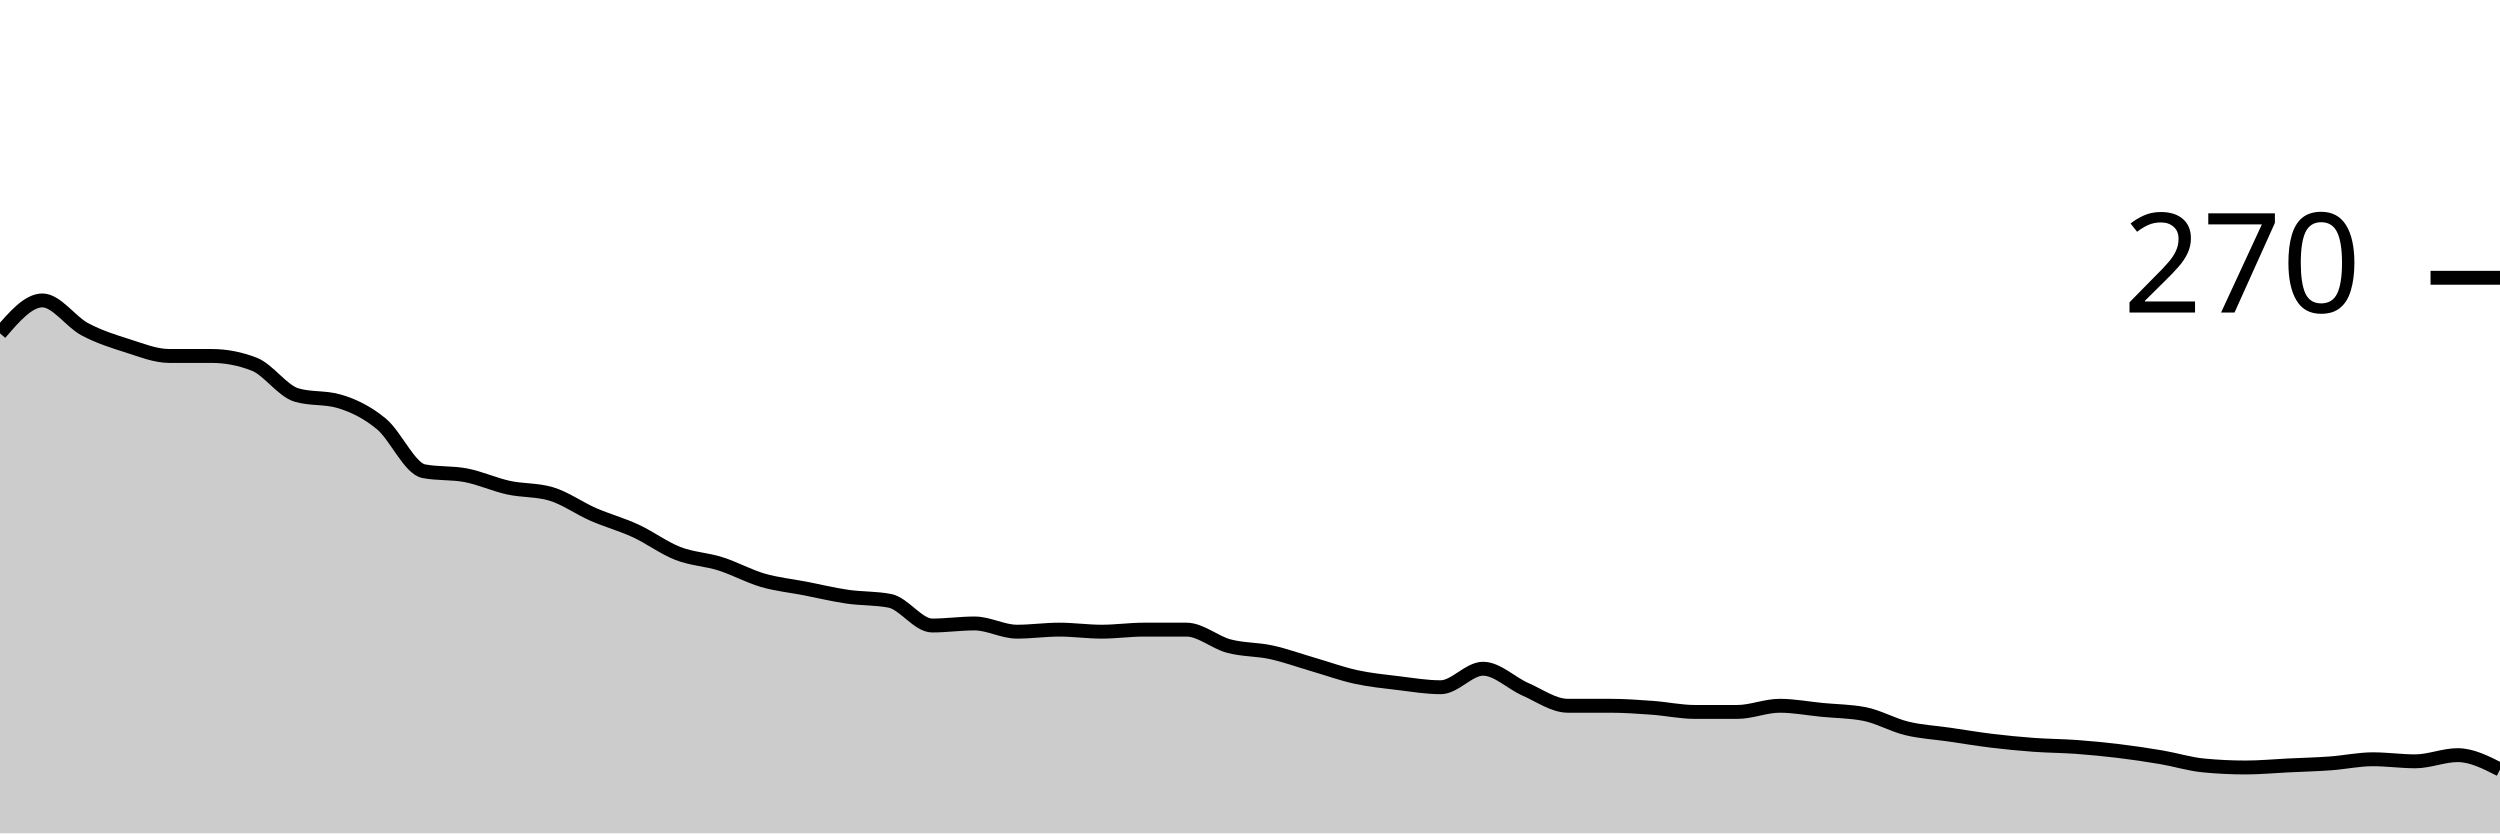
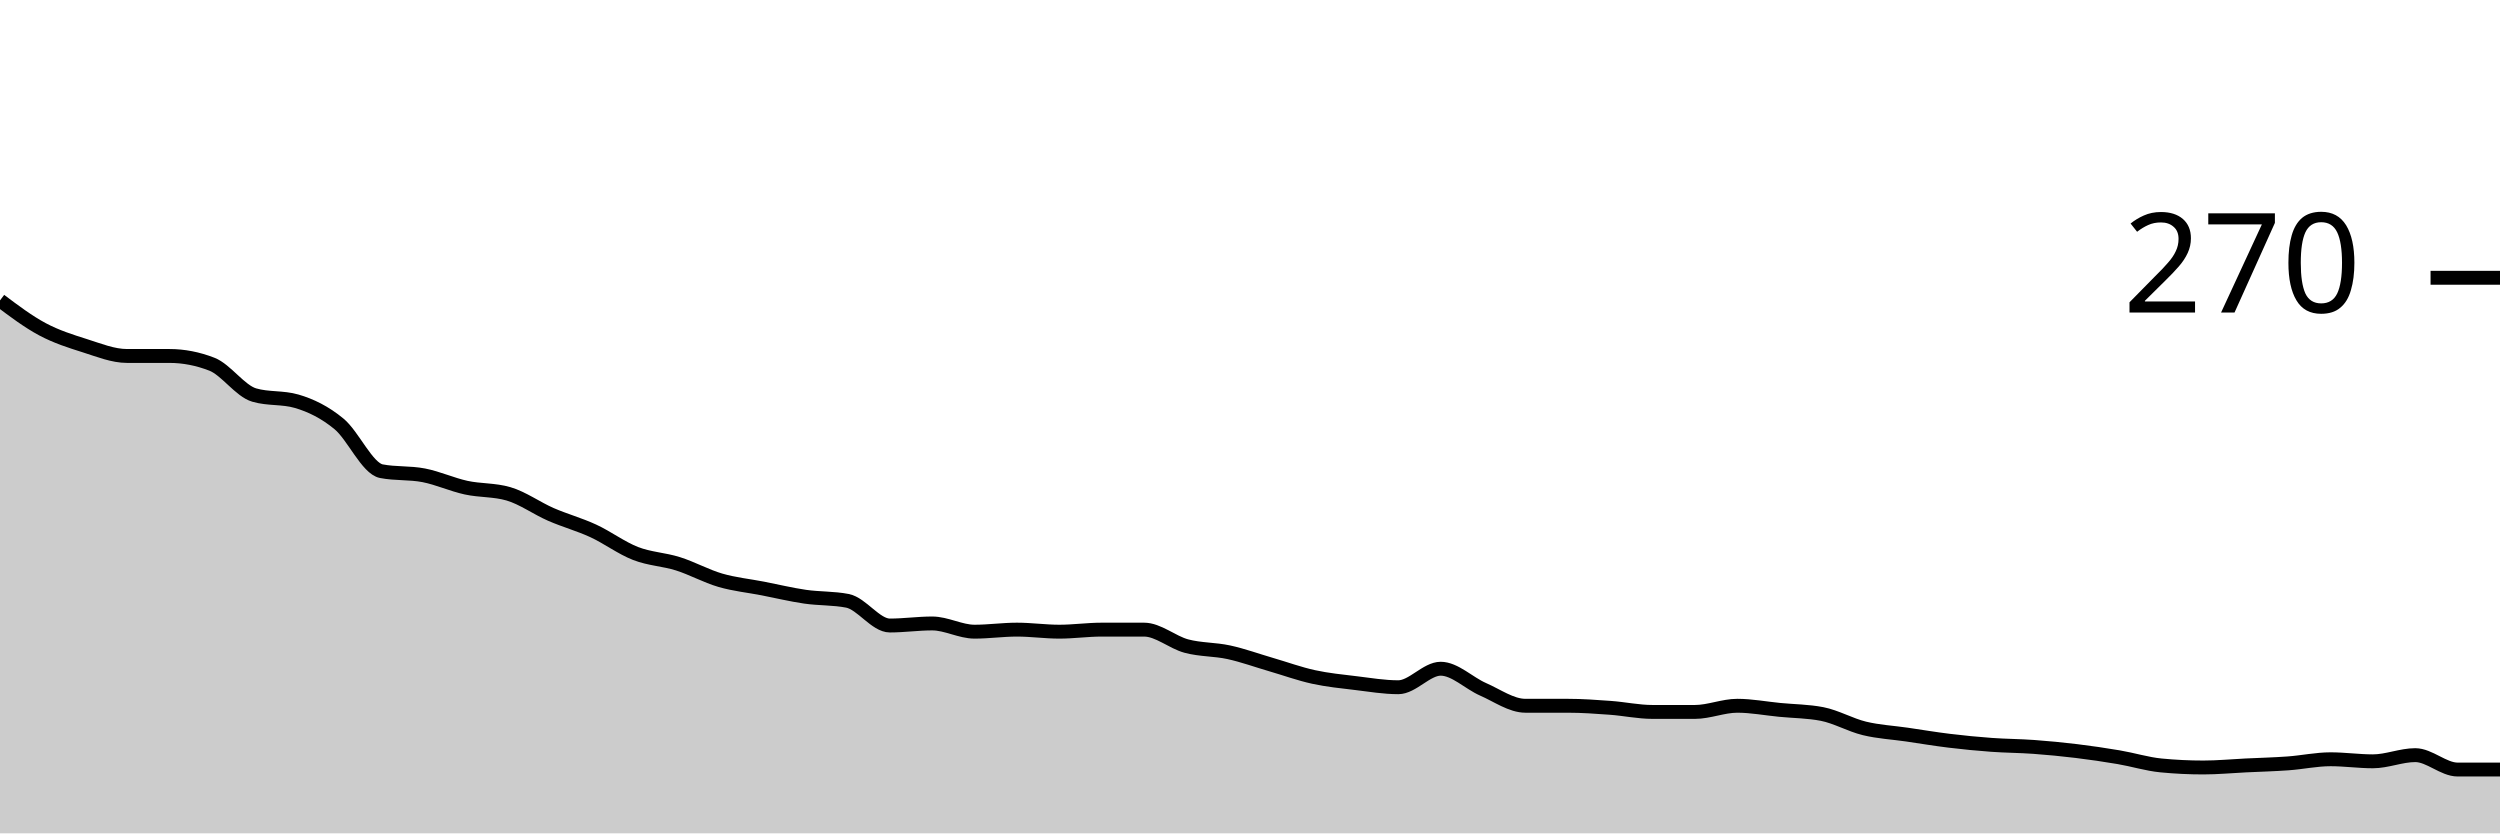
<svg xmlns="http://www.w3.org/2000/svg" viewBox="0 0 180 60">
  <g transform="translate(0,20)">
-     <path class="area" fill="rgba(0, 0, 0, 0.2)" d="M0,4C1.017,2.815,2.034,1.63,3.051,1.63C4.068,1.63,5.085,3.16,6.102,3.704C7.119,4.247,8.136,4.568,9.153,4.889C10.169,5.21,11.186,5.63,12.203,5.63C13.22,5.63,14.237,5.63,15.254,5.63C16.271,5.63,17.288,5.827,18.305,6.222C19.322,6.617,20.339,8.148,21.356,8.444C22.373,8.741,23.39,8.593,24.407,8.889C25.424,9.185,26.441,9.679,27.458,10.519C28.475,11.358,29.492,13.728,30.508,13.926C31.525,14.123,32.542,14.025,33.559,14.222C34.576,14.42,35.593,14.889,36.61,15.111C37.627,15.333,38.644,15.259,39.661,15.556C40.678,15.852,41.695,16.593,42.712,17.037C43.729,17.481,44.746,17.753,45.763,18.222C46.78,18.691,47.797,19.457,48.814,19.852C49.831,20.247,50.847,20.272,51.864,20.593C52.881,20.914,53.898,21.481,54.915,21.778C55.932,22.074,56.949,22.173,57.966,22.37C58.983,22.568,60,22.815,61.017,22.963C62.034,23.111,63.051,23.062,64.068,23.259C65.085,23.457,66.102,25.037,67.119,25.037C68.136,25.037,69.153,24.889,70.169,24.889C71.186,24.889,72.203,25.481,73.22,25.481C74.237,25.481,75.254,25.333,76.271,25.333C77.288,25.333,78.305,25.481,79.322,25.481C80.339,25.481,81.356,25.333,82.373,25.333C83.39,25.333,84.407,25.333,85.424,25.333C86.441,25.333,87.458,26.247,88.475,26.519C89.492,26.79,90.508,26.741,91.525,26.963C92.542,27.185,93.559,27.556,94.576,27.852C95.593,28.148,96.61,28.519,97.627,28.741C98.644,28.963,99.661,29.062,100.678,29.185C101.695,29.309,102.712,29.481,103.729,29.481C104.746,29.481,105.763,28.148,106.78,28.148C107.797,28.148,108.814,29.185,109.831,29.63C110.847,30.074,111.864,30.815,112.881,30.815C113.898,30.815,114.915,30.815,115.932,30.815C116.949,30.815,117.966,30.889,118.983,30.963C120,31.037,121.017,31.259,122.034,31.259C123.051,31.259,124.068,31.259,125.085,31.259C126.102,31.259,127.119,30.815,128.136,30.815C129.153,30.815,130.169,31.012,131.186,31.111C132.203,31.21,133.22,31.21,134.237,31.407C135.254,31.605,136.271,32.198,137.288,32.444C138.305,32.691,139.322,32.741,140.339,32.889C141.356,33.037,142.373,33.21,143.39,33.333C144.407,33.457,145.424,33.556,146.441,33.63C147.458,33.704,148.475,33.704,149.492,33.778C150.508,33.852,151.525,33.951,152.542,34.074C153.559,34.198,154.576,34.346,155.593,34.519C156.61,34.691,157.627,35.012,158.644,35.111C159.661,35.21,160.678,35.259,161.695,35.259C162.712,35.259,163.729,35.16,164.746,35.111C165.763,35.062,166.78,35.037,167.797,34.963C168.814,34.889,169.831,34.667,170.847,34.667C171.864,34.667,172.881,34.815,173.898,34.815C174.915,34.815,175.932,34.37,176.949,34.37C177.966,34.37,178.983,34.889,180,35.407L180,40C178.983,40,177.966,40,176.949,40C175.932,40,174.915,40,173.898,40C172.881,40,171.864,40,170.847,40C169.831,40,168.814,40,167.797,40C166.78,40,165.763,40,164.746,40C163.729,40,162.712,40,161.695,40C160.678,40,159.661,40,158.644,40C157.627,40,156.61,40,155.593,40C154.576,40,153.559,40,152.542,40C151.525,40,150.508,40,149.492,40C148.475,40,147.458,40,146.441,40C145.424,40,144.407,40,143.39,40C142.373,40,141.356,40,140.339,40C139.322,40,138.305,40,137.288,40C136.271,40,135.254,40,134.237,40C133.22,40,132.203,40,131.186,40C130.169,40,129.153,40,128.136,40C127.119,40,126.102,40,125.085,40C124.068,40,123.051,40,122.034,40C121.017,40,120,40,118.983,40C117.966,40,116.949,40,115.932,40C114.915,40,113.898,40,112.881,40C111.864,40,110.847,40,109.831,40C108.814,40,107.797,40,106.78,40C105.763,40,104.746,40,103.729,40C102.712,40,101.695,40,100.678,40C99.661,40,98.644,40,97.627,40C96.61,40,95.593,40,94.576,40C93.559,40,92.542,40,91.525,40C90.508,40,89.492,40,88.475,40C87.458,40,86.441,40,85.424,40C84.407,40,83.39,40,82.373,40C81.356,40,80.339,40,79.322,40C78.305,40,77.288,40,76.271,40C75.254,40,74.237,40,73.22,40C72.203,40,71.186,40,70.169,40C69.153,40,68.136,40,67.119,40C66.102,40,65.085,40,64.068,40C63.051,40,62.034,40,61.017,40C60,40,58.983,40,57.966,40C56.949,40,55.932,40,54.915,40C53.898,40,52.881,40,51.864,40C50.847,40,49.831,40,48.814,40C47.797,40,46.78,40,45.763,40C44.746,40,43.729,40,42.712,40C41.695,40,40.678,40,39.661,40C38.644,40,37.627,40,36.61,40C35.593,40,34.576,40,33.559,40C32.542,40,31.525,40,30.508,40C29.492,40,28.475,40,27.458,40C26.441,40,25.424,40,24.407,40C23.39,40,22.373,40,21.356,40C20.339,40,19.322,40,18.305,40C17.288,40,16.271,40,15.254,40C14.237,40,13.22,40,12.203,40C11.186,40,10.169,40,9.153,40C8.136,40,7.119,40,6.102,40C5.085,40,4.068,40,3.051,40C2.034,40,1.017,40,0,40Z" />
-     <path class="line" stroke="black" fill="none" d="M0,4C1.017,2.815,2.034,1.63,3.051,1.63C4.068,1.63,5.085,3.16,6.102,3.704C7.119,4.247,8.136,4.568,9.153,4.889C10.169,5.21,11.186,5.63,12.203,5.63C13.22,5.63,14.237,5.63,15.254,5.63C16.271,5.63,17.288,5.827,18.305,6.222C19.322,6.617,20.339,8.148,21.356,8.444C22.373,8.741,23.39,8.593,24.407,8.889C25.424,9.185,26.441,9.679,27.458,10.519C28.475,11.358,29.492,13.728,30.508,13.926C31.525,14.123,32.542,14.025,33.559,14.222C34.576,14.42,35.593,14.889,36.61,15.111C37.627,15.333,38.644,15.259,39.661,15.556C40.678,15.852,41.695,16.593,42.712,17.037C43.729,17.481,44.746,17.753,45.763,18.222C46.78,18.691,47.797,19.457,48.814,19.852C49.831,20.247,50.847,20.272,51.864,20.593C52.881,20.914,53.898,21.481,54.915,21.778C55.932,22.074,56.949,22.173,57.966,22.37C58.983,22.568,60,22.815,61.017,22.963C62.034,23.111,63.051,23.062,64.068,23.259C65.085,23.457,66.102,25.037,67.119,25.037C68.136,25.037,69.153,24.889,70.169,24.889C71.186,24.889,72.203,25.481,73.22,25.481C74.237,25.481,75.254,25.333,76.271,25.333C77.288,25.333,78.305,25.481,79.322,25.481C80.339,25.481,81.356,25.333,82.373,25.333C83.39,25.333,84.407,25.333,85.424,25.333C86.441,25.333,87.458,26.247,88.475,26.519C89.492,26.79,90.508,26.741,91.525,26.963C92.542,27.185,93.559,27.556,94.576,27.852C95.593,28.148,96.61,28.519,97.627,28.741C98.644,28.963,99.661,29.062,100.678,29.185C101.695,29.309,102.712,29.481,103.729,29.481C104.746,29.481,105.763,28.148,106.78,28.148C107.797,28.148,108.814,29.185,109.831,29.63C110.847,30.074,111.864,30.815,112.881,30.815C113.898,30.815,114.915,30.815,115.932,30.815C116.949,30.815,117.966,30.889,118.983,30.963C120,31.037,121.017,31.259,122.034,31.259C123.051,31.259,124.068,31.259,125.085,31.259C126.102,31.259,127.119,30.815,128.136,30.815C129.153,30.815,130.169,31.012,131.186,31.111C132.203,31.21,133.22,31.21,134.237,31.407C135.254,31.605,136.271,32.198,137.288,32.444C138.305,32.691,139.322,32.741,140.339,32.889C141.356,33.037,142.373,33.21,143.39,33.333C144.407,33.457,145.424,33.556,146.441,33.63C147.458,33.704,148.475,33.704,149.492,33.778C150.508,33.852,151.525,33.951,152.542,34.074C153.559,34.198,154.576,34.346,155.593,34.519C156.61,34.691,157.627,35.012,158.644,35.111C159.661,35.21,160.678,35.259,161.695,35.259C162.712,35.259,163.729,35.16,164.746,35.111C165.763,35.062,166.78,35.037,167.797,34.963C168.814,34.889,169.831,34.667,170.847,34.667C171.864,34.667,172.881,34.815,173.898,34.815C174.915,34.815,175.932,34.37,176.949,34.37C177.966,34.37,178.983,34.889,180,35.407" />
+     <path class="area" fill="rgba(0, 0, 0, 0.2)" d="M0,1.63C1.017,2.395,2.034,3.16,3.051,3.704C4.068,4.247,5.085,4.568,6.102,4.889C7.119,5.21,8.136,5.63,9.153,5.63C10.169,5.63,11.186,5.63,12.203,5.63C13.22,5.63,14.237,5.827,15.254,6.222C16.271,6.617,17.288,8.148,18.305,8.444C19.322,8.741,20.339,8.593,21.356,8.889C22.373,9.185,23.39,9.679,24.407,10.519C25.424,11.358,26.441,13.728,27.458,13.926C28.475,14.123,29.492,14.025,30.508,14.222C31.525,14.42,32.542,14.889,33.559,15.111C34.576,15.333,35.593,15.259,36.61,15.556C37.627,15.852,38.644,16.593,39.661,17.037C40.678,17.481,41.695,17.753,42.712,18.222C43.729,18.691,44.746,19.457,45.763,19.852C46.78,20.247,47.797,20.272,48.814,20.593C49.831,20.914,50.847,21.481,51.864,21.778C52.881,22.074,53.898,22.173,54.915,22.37C55.932,22.568,56.949,22.815,57.966,22.963C58.983,23.111,60,23.062,61.017,23.259C62.034,23.457,63.051,25.037,64.068,25.037C65.085,25.037,66.102,24.889,67.119,24.889C68.136,24.889,69.153,25.481,70.169,25.481C71.186,25.481,72.203,25.333,73.22,25.333C74.237,25.333,75.254,25.481,76.271,25.481C77.288,25.481,78.305,25.333,79.322,25.333C80.339,25.333,81.356,25.333,82.373,25.333C83.39,25.333,84.407,26.247,85.424,26.519C86.441,26.79,87.458,26.741,88.475,26.963C89.492,27.185,90.508,27.556,91.525,27.852C92.542,28.148,93.559,28.519,94.576,28.741C95.593,28.963,96.61,29.062,97.627,29.185C98.644,29.309,99.661,29.481,100.678,29.481C101.695,29.481,102.712,28.148,103.729,28.148C104.746,28.148,105.763,29.185,106.78,29.63C107.797,30.074,108.814,30.815,109.831,30.815C110.847,30.815,111.864,30.815,112.881,30.815C113.898,30.815,114.915,30.889,115.932,30.963C116.949,31.037,117.966,31.259,118.983,31.259C120,31.259,121.017,31.259,122.034,31.259C123.051,31.259,124.068,30.815,125.085,30.815C126.102,30.815,127.119,31.012,128.136,31.111C129.153,31.21,130.169,31.21,131.186,31.407C132.203,31.605,133.22,32.198,134.237,32.444C135.254,32.691,136.271,32.741,137.288,32.889C138.305,33.037,139.322,33.21,140.339,33.333C141.356,33.457,142.373,33.556,143.39,33.63C144.407,33.704,145.424,33.704,146.441,33.778C147.458,33.852,148.475,33.951,149.492,34.074C150.508,34.198,151.525,34.346,152.542,34.519C153.559,34.691,154.576,35.012,155.593,35.111C156.61,35.21,157.627,35.259,158.644,35.259C159.661,35.259,160.678,35.16,161.695,35.111C162.712,35.062,163.729,35.037,164.746,34.963C165.763,34.889,166.78,34.667,167.797,34.667C168.814,34.667,169.831,34.815,170.847,34.815C171.864,34.815,172.881,34.37,173.898,34.37C174.915,34.37,175.932,35.407,176.949,35.407C177.966,35.407,178.983,35.407,180,35.407L180,40C178.983,40,177.966,40,176.949,40C175.932,40,174.915,40,173.898,40C172.881,40,171.864,40,170.847,40C169.831,40,168.814,40,167.797,40C166.78,40,165.763,40,164.746,40C163.729,40,162.712,40,161.695,40C160.678,40,159.661,40,158.644,40C157.627,40,156.61,40,155.593,40C154.576,40,153.559,40,152.542,40C151.525,40,150.508,40,149.492,40C148.475,40,147.458,40,146.441,40C145.424,40,144.407,40,143.39,40C142.373,40,141.356,40,140.339,40C139.322,40,138.305,40,137.288,40C136.271,40,135.254,40,134.237,40C133.22,40,132.203,40,131.186,40C130.169,40,129.153,40,128.136,40C127.119,40,126.102,40,125.085,40C124.068,40,123.051,40,122.034,40C121.017,40,120,40,118.983,40C117.966,40,116.949,40,115.932,40C114.915,40,113.898,40,112.881,40C111.864,40,110.847,40,109.831,40C108.814,40,107.797,40,106.78,40C105.763,40,104.746,40,103.729,40C102.712,40,101.695,40,100.678,40C99.661,40,98.644,40,97.627,40C96.61,40,95.593,40,94.576,40C93.559,40,92.542,40,91.525,40C90.508,40,89.492,40,88.475,40C87.458,40,86.441,40,85.424,40C84.407,40,83.39,40,82.373,40C81.356,40,80.339,40,79.322,40C78.305,40,77.288,40,76.271,40C75.254,40,74.237,40,73.22,40C72.203,40,71.186,40,70.169,40C69.153,40,68.136,40,67.119,40C66.102,40,65.085,40,64.068,40C63.051,40,62.034,40,61.017,40C60,40,58.983,40,57.966,40C56.949,40,55.932,40,54.915,40C53.898,40,52.881,40,51.864,40C50.847,40,49.831,40,48.814,40C47.797,40,46.78,40,45.763,40C44.746,40,43.729,40,42.712,40C41.695,40,40.678,40,39.661,40C38.644,40,37.627,40,36.61,40C35.593,40,34.576,40,33.559,40C32.542,40,31.525,40,30.508,40C29.492,40,28.475,40,27.458,40C26.441,40,25.424,40,24.407,40C23.39,40,22.373,40,21.356,40C20.339,40,19.322,40,18.305,40C17.288,40,16.271,40,15.254,40C14.237,40,13.22,40,12.203,40C11.186,40,10.169,40,9.153,40C8.136,40,7.119,40,6.102,40C5.085,40,4.068,40,3.051,40C2.034,40,1.017,40,0,40Z" />
+     <path class="line" stroke="black" fill="none" d="M0,1.63C1.017,2.395,2.034,3.16,3.051,3.704C4.068,4.247,5.085,4.568,6.102,4.889C7.119,5.21,8.136,5.63,9.153,5.63C10.169,5.63,11.186,5.63,12.203,5.63C13.22,5.63,14.237,5.827,15.254,6.222C16.271,6.617,17.288,8.148,18.305,8.444C19.322,8.741,20.339,8.593,21.356,8.889C22.373,9.185,23.39,9.679,24.407,10.519C25.424,11.358,26.441,13.728,27.458,13.926C28.475,14.123,29.492,14.025,30.508,14.222C31.525,14.42,32.542,14.889,33.559,15.111C34.576,15.333,35.593,15.259,36.61,15.556C37.627,15.852,38.644,16.593,39.661,17.037C40.678,17.481,41.695,17.753,42.712,18.222C43.729,18.691,44.746,19.457,45.763,19.852C46.78,20.247,47.797,20.272,48.814,20.593C49.831,20.914,50.847,21.481,51.864,21.778C52.881,22.074,53.898,22.173,54.915,22.37C55.932,22.568,56.949,22.815,57.966,22.963C58.983,23.111,60,23.062,61.017,23.259C62.034,23.457,63.051,25.037,64.068,25.037C65.085,25.037,66.102,24.889,67.119,24.889C68.136,24.889,69.153,25.481,70.169,25.481C71.186,25.481,72.203,25.333,73.22,25.333C74.237,25.333,75.254,25.481,76.271,25.481C77.288,25.481,78.305,25.333,79.322,25.333C80.339,25.333,81.356,25.333,82.373,25.333C83.39,25.333,84.407,26.247,85.424,26.519C86.441,26.79,87.458,26.741,88.475,26.963C89.492,27.185,90.508,27.556,91.525,27.852C92.542,28.148,93.559,28.519,94.576,28.741C95.593,28.963,96.61,29.062,97.627,29.185C98.644,29.309,99.661,29.481,100.678,29.481C101.695,29.481,102.712,28.148,103.729,28.148C104.746,28.148,105.763,29.185,106.78,29.63C107.797,30.074,108.814,30.815,109.831,30.815C110.847,30.815,111.864,30.815,112.881,30.815C113.898,30.815,114.915,30.889,115.932,30.963C116.949,31.037,117.966,31.259,118.983,31.259C120,31.259,121.017,31.259,122.034,31.259C123.051,31.259,124.068,30.815,125.085,30.815C126.102,30.815,127.119,31.012,128.136,31.111C129.153,31.21,130.169,31.21,131.186,31.407C132.203,31.605,133.22,32.198,134.237,32.444C135.254,32.691,136.271,32.741,137.288,32.889C138.305,33.037,139.322,33.21,140.339,33.333C141.356,33.457,142.373,33.556,143.39,33.63C144.407,33.704,145.424,33.704,146.441,33.778C147.458,33.852,148.475,33.951,149.492,34.074C150.508,34.198,151.525,34.346,152.542,34.519C153.559,34.691,154.576,35.012,155.593,35.111C156.61,35.21,157.627,35.259,158.644,35.259C159.661,35.259,160.678,35.16,161.695,35.111C162.712,35.062,163.729,35.037,164.746,34.963C165.763,34.889,166.78,34.667,167.797,34.667C168.814,34.667,169.831,34.815,170.847,34.815C171.864,34.815,172.881,34.37,173.898,34.37C174.915,34.37,175.932,35.407,176.949,35.407C177.966,35.407,178.983,35.407,180,35.407" />
    <path class="axis-ceiling" stroke-width="1" stroke="black" fill="none" d="M175,0L180,0" />
    <text class="axis-ceiling-label" font-family="sans-serif" text-anchor="end" font-size="10px" x="170" y="2.5">270</text>
  </g>
</svg>
